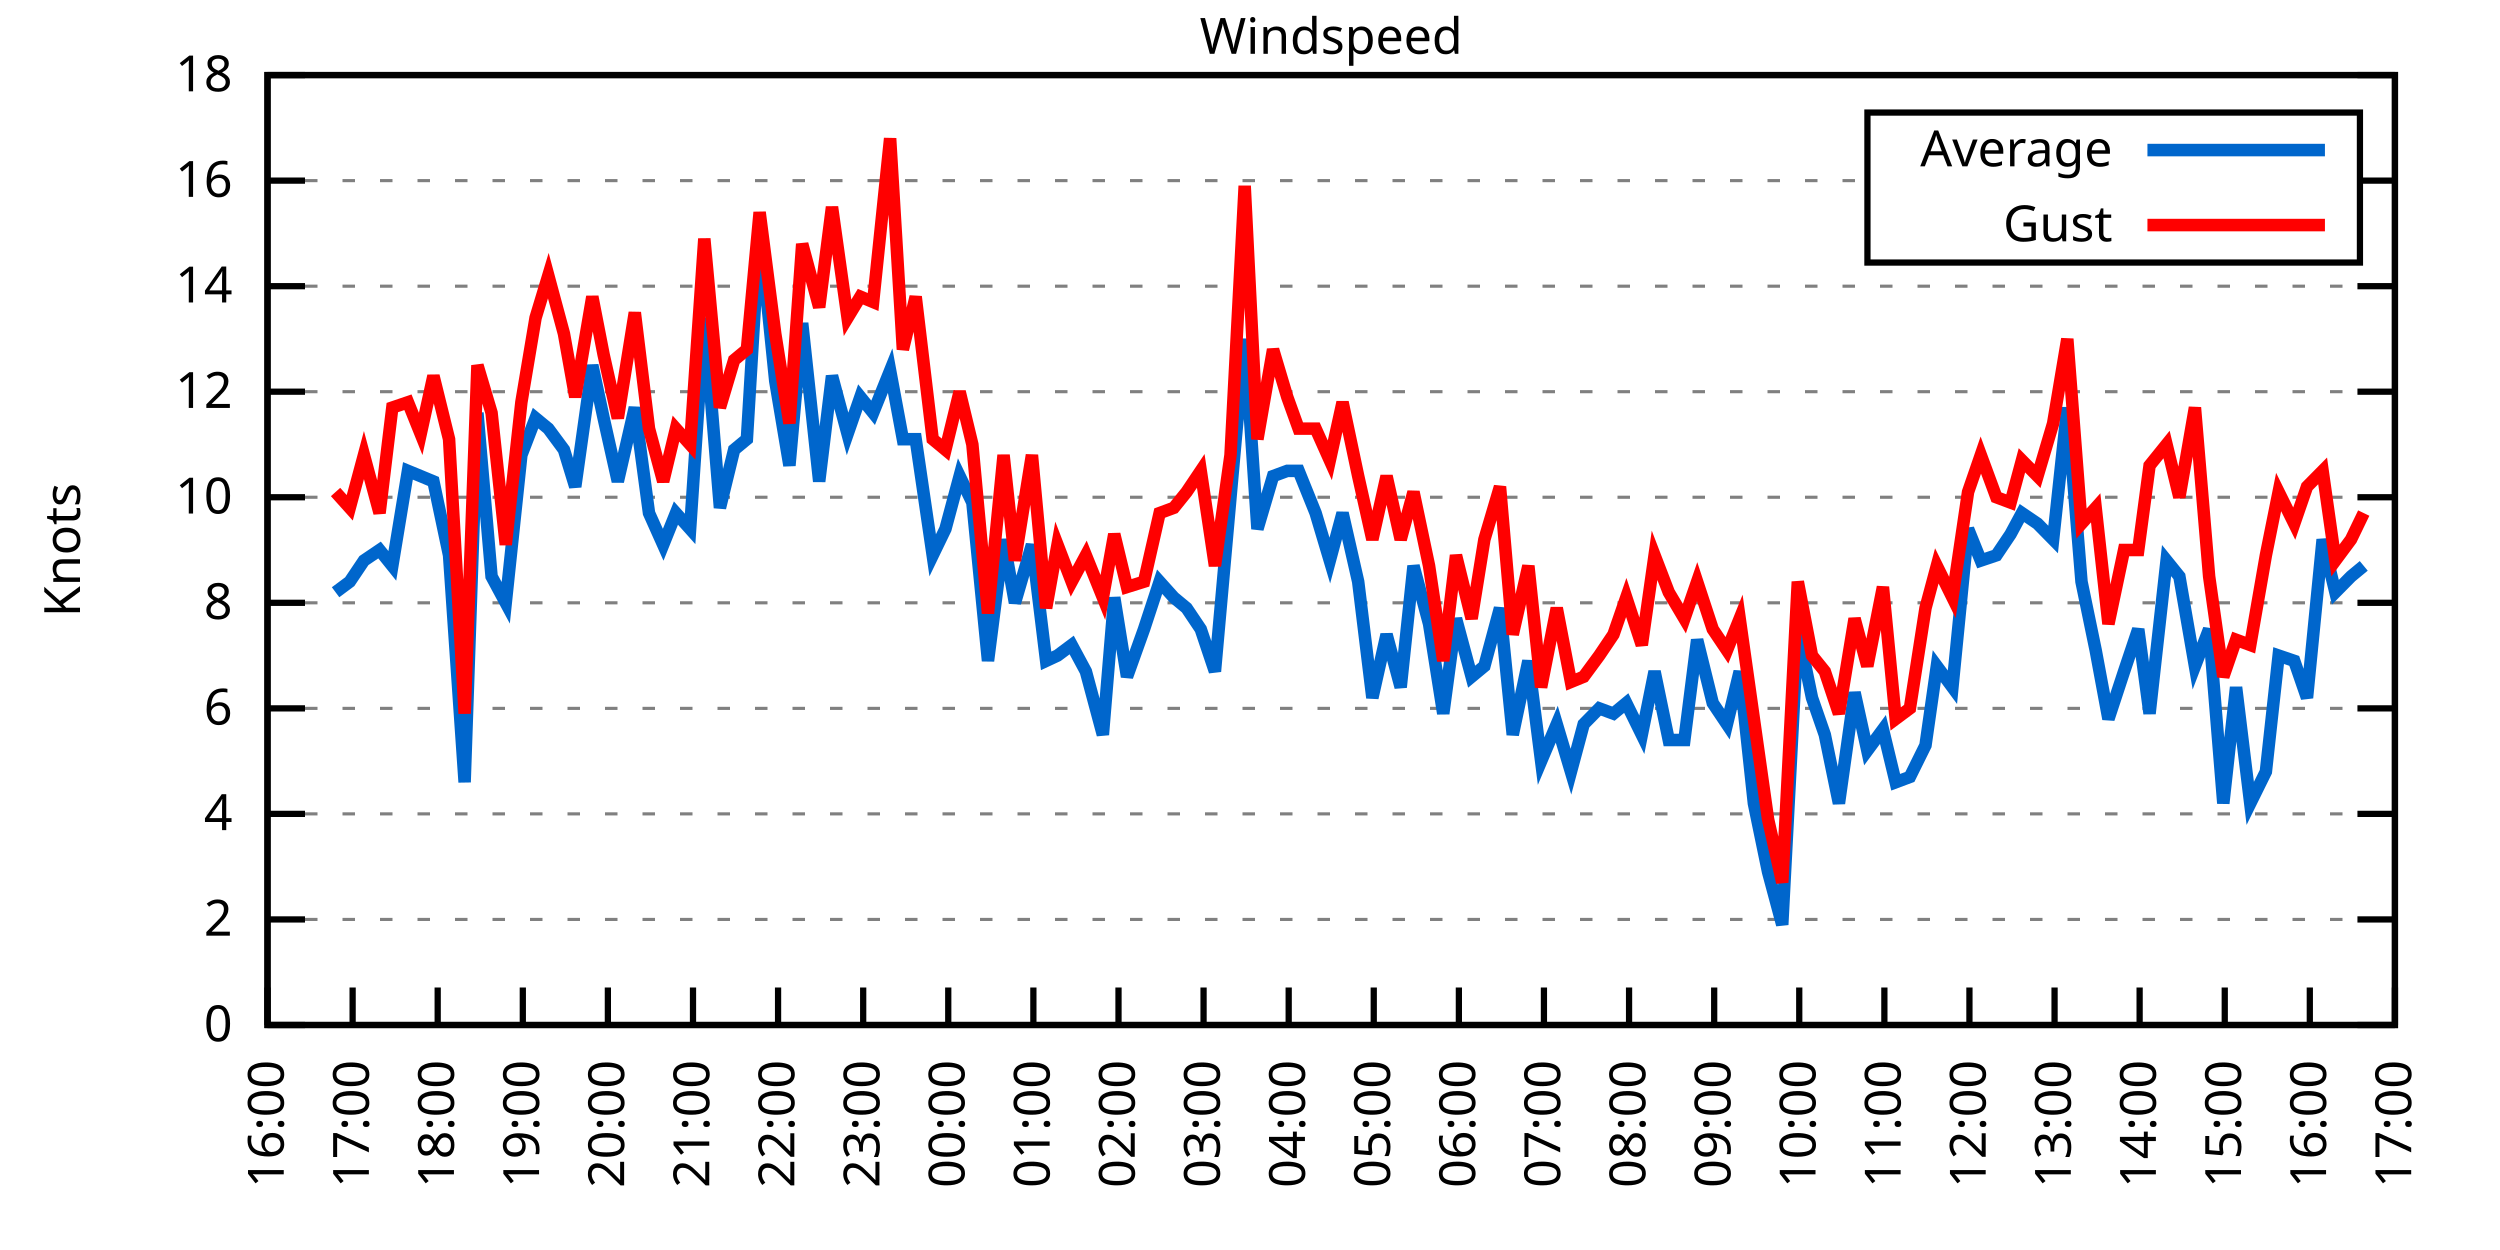
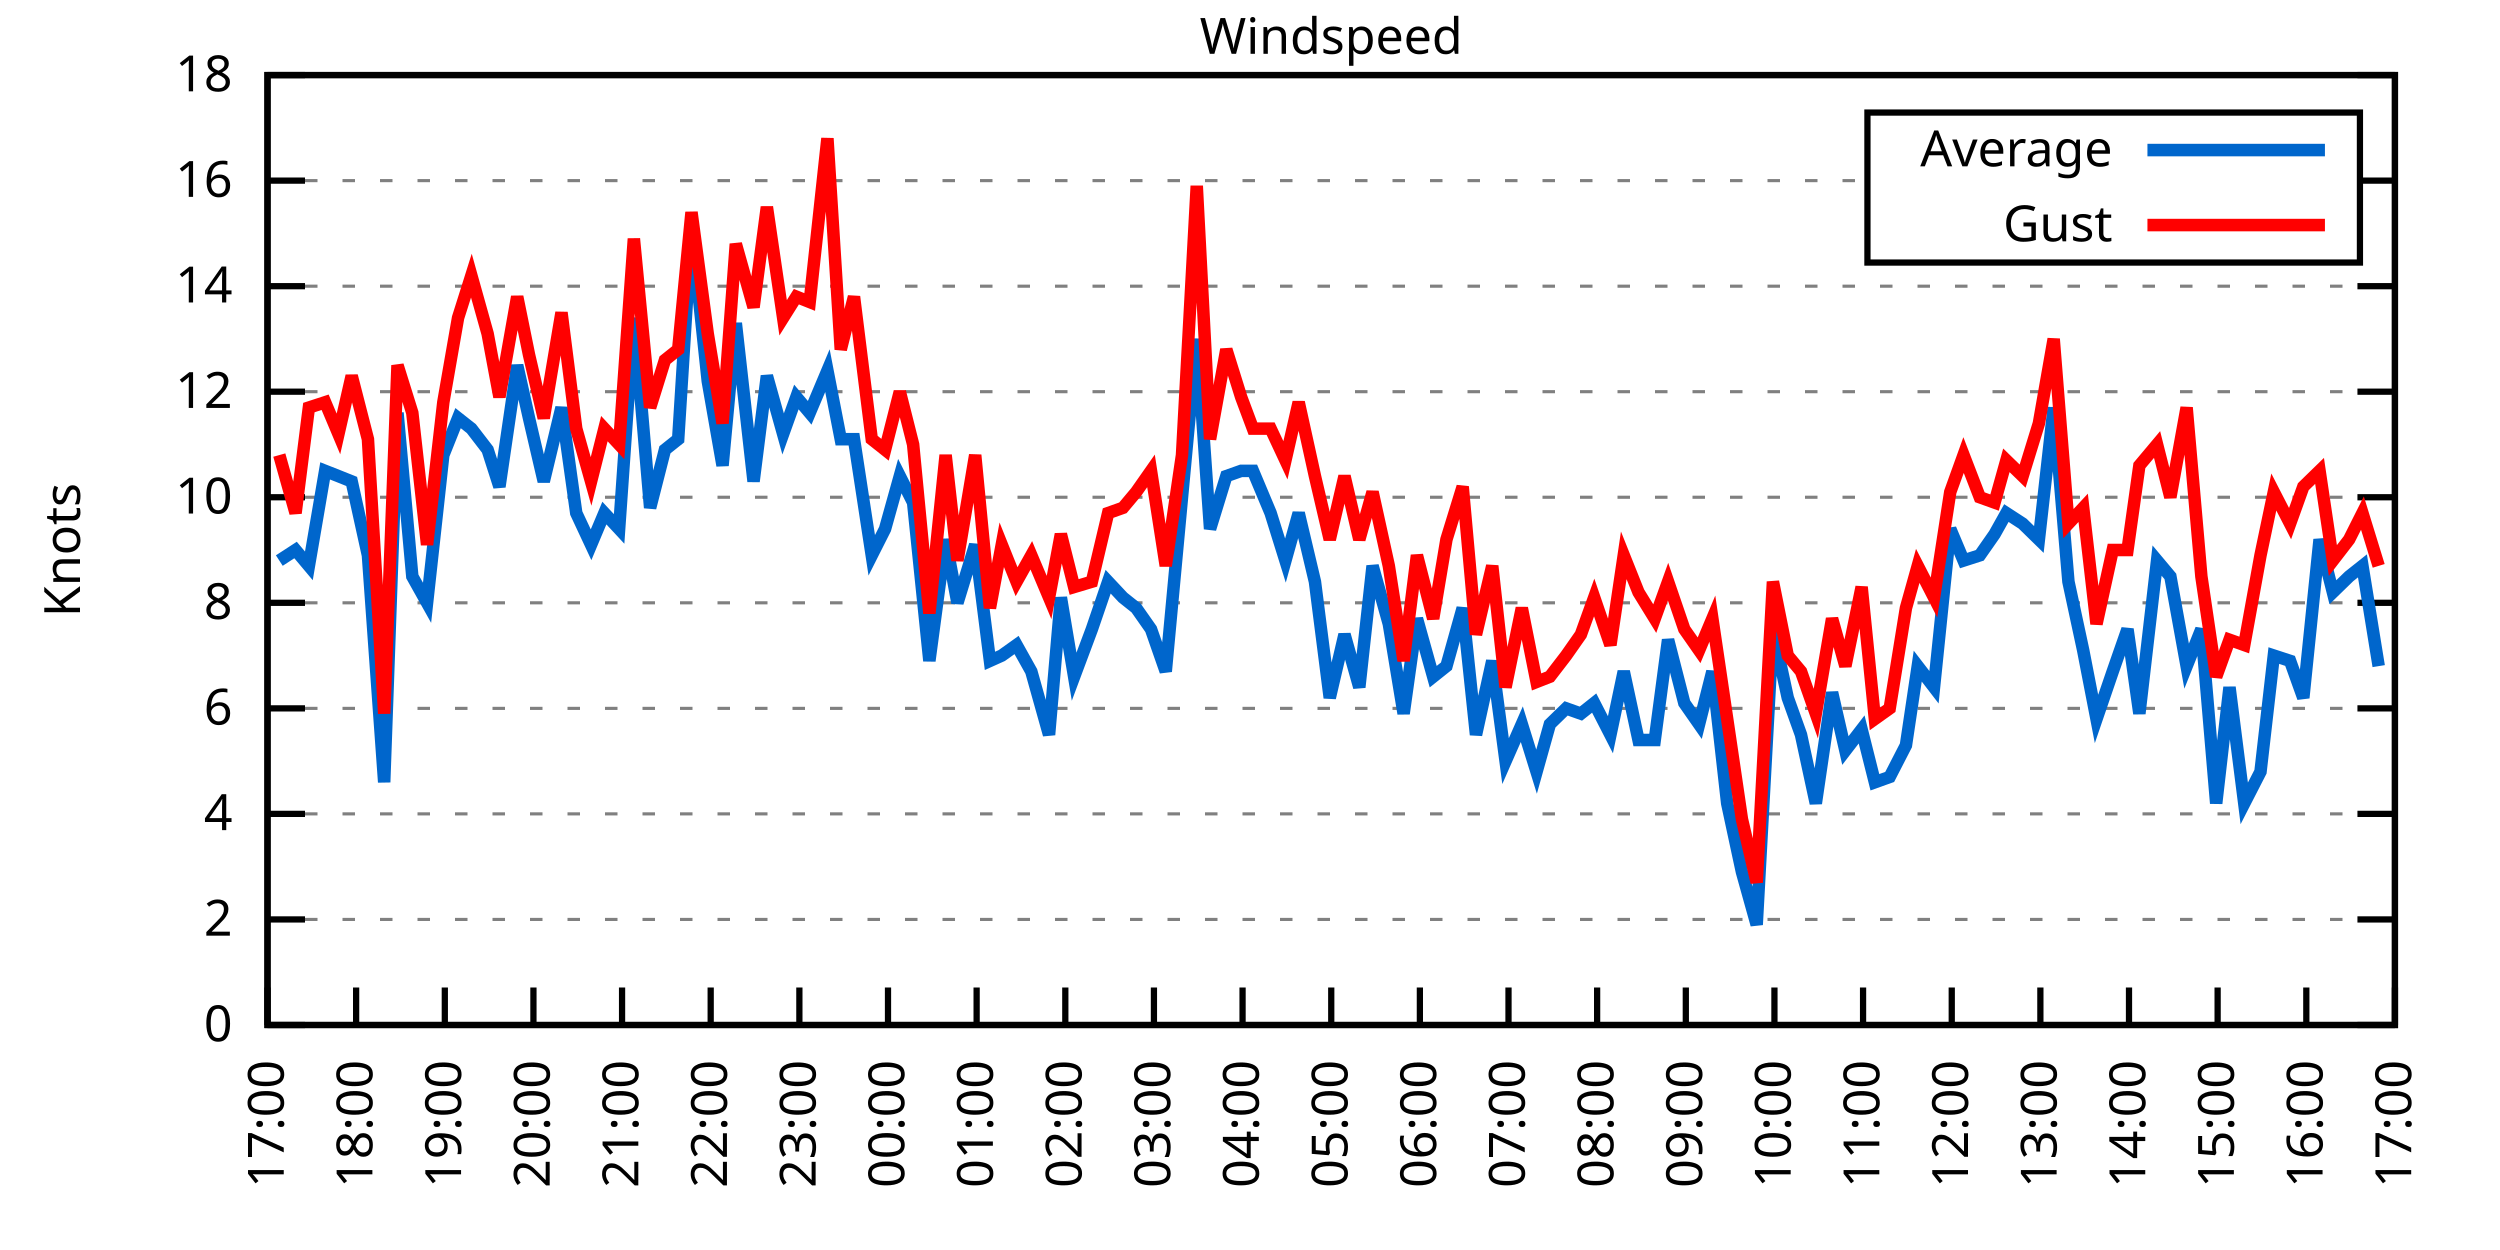
<svg xmlns="http://www.w3.org/2000/svg" xmlns:xlink="http://www.w3.org/1999/xlink" width="400" height="200" viewBox="0 0 400 200">
  <g id="gnuplot_canvas">
    <rect x="0" y="0" width="400" height="200" fill="none" />
    <defs>
      <circle id="gpDot" r="0.5" stroke-width="0.5" stroke="currentColor" />
      <path id="gpPt0" stroke-width="0.333" stroke="currentColor" d="M-1,0 h2 M0,-1 v2" />
      <path id="gpPt1" stroke-width="0.333" stroke="currentColor" d="M-1,-1 L1,1 M1,-1 L-1,1" />
      <path id="gpPt2" stroke-width="0.333" stroke="currentColor" d="M-1,0 L1,0 M0,-1 L0,1 M-1,-1 L1,1 M-1,1 L1,-1" />
      <rect id="gpPt3" stroke-width="0.333" stroke="currentColor" x="-1" y="-1" width="2" height="2" />
      <rect id="gpPt4" stroke-width="0.333" stroke="currentColor" fill="currentColor" x="-1" y="-1" width="2" height="2" />
      <circle id="gpPt5" stroke-width="0.333" stroke="currentColor" cx="0" cy="0" r="1" />
      <use xlink:href="#gpPt5" id="gpPt6" fill="currentColor" stroke="none" />
      <path id="gpPt7" stroke-width="0.333" stroke="currentColor" d="M0,-1.33 L-1.33,0.67 L1.33,0.67 z" />
      <use xlink:href="#gpPt7" id="gpPt8" fill="currentColor" stroke="none" />
      <use xlink:href="#gpPt7" id="gpPt9" stroke="currentColor" transform="rotate(180)" />
      <use xlink:href="#gpPt9" id="gpPt10" fill="currentColor" stroke="none" />
      <use xlink:href="#gpPt3" id="gpPt11" stroke="currentColor" transform="rotate(45)" />
      <use xlink:href="#gpPt11" id="gpPt12" fill="currentColor" stroke="none" />
      <path id="gpPt13" stroke-width="0.333" stroke="currentColor" d="M0,1.330 L1.265,0.411 L0.782,-1.067 L-0.782,-1.076 L-1.265,0.411 z" />
      <use xlink:href="#gpPt13" id="gpPt14" fill="currentColor" stroke="none" />
      <filter id="textbox" filterUnits="objectBoundingBox" x="0" y="0" height="1" width="1">
        <feFlood flood-color="white" flood-opacity="1" result="bgnd" />
        <feComposite in="SourceGraphic" in2="bgnd" operator="atop" />
      </filter>
      <filter id="greybox" filterUnits="objectBoundingBox" x="0" y="0" height="1" width="1">
        <feFlood flood-color="lightgrey" flood-opacity="1" result="grey" />
        <feComposite in="SourceGraphic" in2="grey" operator="atop" />
      </filter>
    </defs>
    <g fill="none" color="white" stroke="currentColor" stroke-width="1.00" stroke-linecap="butt" stroke-linejoin="miter">
</g>
    <g fill="none" color="black" stroke="currentColor" stroke-width="1.00" stroke-linecap="butt" stroke-linejoin="miter">
      <g stroke="none" shape-rendering="crispEdges">
        <polygon fill="rgb(255, 255, 255)" points="42.80,164.00 383.18,164.00 383.18,12.02 42.80,12.02 " />
      </g>
    </g>
    <g fill="none" color="black" stroke="currentColor" stroke-width="1.00" stroke-linecap="butt" stroke-linejoin="miter">
</g>
    <g fill="none" color="black" stroke="black" stroke-width="0.50" stroke-linecap="butt" stroke-linejoin="miter">
</g>
    <g fill="none" color="gray" stroke="currentColor" stroke-width="0.50" stroke-linecap="butt" stroke-linejoin="miter">
      <path stroke="gray" stroke-dasharray="2,4" class="gridline" d="M42.80,164.00 L383.19,164.00  " />
    </g>
    <g fill="none" color="gray" stroke="gray" stroke-width="1.00" stroke-linecap="butt" stroke-linejoin="miter">
</g>
    <g fill="none" color="black" stroke="currentColor" stroke-width="1.00" stroke-linecap="butt" stroke-linejoin="miter">
      <path stroke="black" d="M42.80,164.00 L48.80,164.00 M383.19,164.00 L377.19,164.00  " />
      <g transform="translate(37.20,166.60)" stroke="none" fill="black" font-family="Sans" font-size="8.00" text-anchor="end">
        <text>
          <tspan font-family="Sans"> 0</tspan>
        </text>
      </g>
    </g>
    <g fill="none" color="black" stroke="currentColor" stroke-width="1.00" stroke-linecap="butt" stroke-linejoin="miter">
</g>
    <g fill="none" color="black" stroke="black" stroke-width="0.50" stroke-linecap="butt" stroke-linejoin="miter">
</g>
    <g fill="none" color="gray" stroke="currentColor" stroke-width="0.50" stroke-linecap="butt" stroke-linejoin="miter">
      <path stroke="gray" stroke-dasharray="2,4" class="gridline" d="M42.80,147.11 L383.19,147.11  " />
    </g>
    <g fill="none" color="gray" stroke="gray" stroke-width="1.00" stroke-linecap="butt" stroke-linejoin="miter">
</g>
    <g fill="none" color="black" stroke="currentColor" stroke-width="1.00" stroke-linecap="butt" stroke-linejoin="miter">
      <path stroke="black" d="M42.80,147.11 L48.80,147.11 M383.19,147.11 L377.19,147.11  " />
      <g transform="translate(37.20,149.71)" stroke="none" fill="black" font-family="Sans" font-size="8.00" text-anchor="end">
        <text>
          <tspan font-family="Sans"> 2</tspan>
        </text>
      </g>
    </g>
    <g fill="none" color="black" stroke="currentColor" stroke-width="1.00" stroke-linecap="butt" stroke-linejoin="miter">
</g>
    <g fill="none" color="black" stroke="black" stroke-width="0.50" stroke-linecap="butt" stroke-linejoin="miter">
</g>
    <g fill="none" color="gray" stroke="currentColor" stroke-width="0.50" stroke-linecap="butt" stroke-linejoin="miter">
      <path stroke="gray" stroke-dasharray="2,4" class="gridline" d="M42.80,130.22 L383.19,130.22  " />
    </g>
    <g fill="none" color="gray" stroke="gray" stroke-width="1.00" stroke-linecap="butt" stroke-linejoin="miter">
</g>
    <g fill="none" color="black" stroke="currentColor" stroke-width="1.00" stroke-linecap="butt" stroke-linejoin="miter">
      <path stroke="black" d="M42.80,130.22 L48.80,130.22 M383.19,130.22 L377.19,130.22  " />
      <g transform="translate(37.20,132.82)" stroke="none" fill="black" font-family="Sans" font-size="8.00" text-anchor="end">
        <text>
          <tspan font-family="Sans"> 4</tspan>
        </text>
      </g>
    </g>
    <g fill="none" color="black" stroke="currentColor" stroke-width="1.00" stroke-linecap="butt" stroke-linejoin="miter">
</g>
    <g fill="none" color="black" stroke="black" stroke-width="0.50" stroke-linecap="butt" stroke-linejoin="miter">
</g>
    <g fill="none" color="gray" stroke="currentColor" stroke-width="0.50" stroke-linecap="butt" stroke-linejoin="miter">
      <path stroke="gray" stroke-dasharray="2,4" class="gridline" d="M42.80,113.34 L383.19,113.34  " />
    </g>
    <g fill="none" color="gray" stroke="gray" stroke-width="1.00" stroke-linecap="butt" stroke-linejoin="miter">
</g>
    <g fill="none" color="black" stroke="currentColor" stroke-width="1.00" stroke-linecap="butt" stroke-linejoin="miter">
      <path stroke="black" d="M42.80,113.34 L48.80,113.34 M383.19,113.34 L377.19,113.34  " />
      <g transform="translate(37.20,115.94)" stroke="none" fill="black" font-family="Sans" font-size="8.00" text-anchor="end">
        <text>
          <tspan font-family="Sans"> 6</tspan>
        </text>
      </g>
    </g>
    <g fill="none" color="black" stroke="currentColor" stroke-width="1.00" stroke-linecap="butt" stroke-linejoin="miter">
</g>
    <g fill="none" color="black" stroke="black" stroke-width="0.50" stroke-linecap="butt" stroke-linejoin="miter">
</g>
    <g fill="none" color="gray" stroke="currentColor" stroke-width="0.50" stroke-linecap="butt" stroke-linejoin="miter">
      <path stroke="gray" stroke-dasharray="2,4" class="gridline" d="M42.80,96.45 L383.19,96.45  " />
    </g>
    <g fill="none" color="gray" stroke="gray" stroke-width="1.00" stroke-linecap="butt" stroke-linejoin="miter">
</g>
    <g fill="none" color="black" stroke="currentColor" stroke-width="1.00" stroke-linecap="butt" stroke-linejoin="miter">
      <path stroke="black" d="M42.80,96.45 L48.80,96.45 M383.19,96.45 L377.19,96.45  " />
      <g transform="translate(37.20,99.05)" stroke="none" fill="black" font-family="Sans" font-size="8.00" text-anchor="end">
        <text>
          <tspan font-family="Sans"> 8</tspan>
        </text>
      </g>
    </g>
    <g fill="none" color="black" stroke="currentColor" stroke-width="1.00" stroke-linecap="butt" stroke-linejoin="miter">
</g>
    <g fill="none" color="black" stroke="black" stroke-width="0.50" stroke-linecap="butt" stroke-linejoin="miter">
</g>
    <g fill="none" color="gray" stroke="currentColor" stroke-width="0.50" stroke-linecap="butt" stroke-linejoin="miter">
      <path stroke="gray" stroke-dasharray="2,4" class="gridline" d="M42.80,79.56 L383.19,79.56  " />
    </g>
    <g fill="none" color="gray" stroke="gray" stroke-width="1.00" stroke-linecap="butt" stroke-linejoin="miter">
</g>
    <g fill="none" color="black" stroke="currentColor" stroke-width="1.00" stroke-linecap="butt" stroke-linejoin="miter">
      <path stroke="black" d="M42.80,79.56 L48.80,79.56 M383.19,79.56 L377.19,79.56  " />
      <g transform="translate(37.20,82.16)" stroke="none" fill="black" font-family="Sans" font-size="8.00" text-anchor="end">
        <text>
          <tspan font-family="Sans"> 10</tspan>
        </text>
      </g>
    </g>
    <g fill="none" color="black" stroke="currentColor" stroke-width="1.00" stroke-linecap="butt" stroke-linejoin="miter">
</g>
    <g fill="none" color="black" stroke="black" stroke-width="0.50" stroke-linecap="butt" stroke-linejoin="miter">
</g>
    <g fill="none" color="gray" stroke="currentColor" stroke-width="0.50" stroke-linecap="butt" stroke-linejoin="miter">
      <path stroke="gray" stroke-dasharray="2,4" class="gridline" d="M42.80,62.67 L383.19,62.67  " />
    </g>
    <g fill="none" color="gray" stroke="gray" stroke-width="1.00" stroke-linecap="butt" stroke-linejoin="miter">
</g>
    <g fill="none" color="black" stroke="currentColor" stroke-width="1.00" stroke-linecap="butt" stroke-linejoin="miter">
      <path stroke="black" d="M42.80,62.67 L48.80,62.67 M383.19,62.67 L377.19,62.67  " />
      <g transform="translate(37.20,65.27)" stroke="none" fill="black" font-family="Sans" font-size="8.00" text-anchor="end">
        <text>
          <tspan font-family="Sans"> 12</tspan>
        </text>
      </g>
    </g>
    <g fill="none" color="black" stroke="currentColor" stroke-width="1.00" stroke-linecap="butt" stroke-linejoin="miter">
</g>
    <g fill="none" color="black" stroke="black" stroke-width="0.50" stroke-linecap="butt" stroke-linejoin="miter">
</g>
    <g fill="none" color="gray" stroke="currentColor" stroke-width="0.50" stroke-linecap="butt" stroke-linejoin="miter">
      <path stroke="gray" stroke-dasharray="2,4" class="gridline" d="M42.80,45.79 L383.19,45.79  " />
    </g>
    <g fill="none" color="gray" stroke="gray" stroke-width="1.00" stroke-linecap="butt" stroke-linejoin="miter">
</g>
    <g fill="none" color="black" stroke="currentColor" stroke-width="1.00" stroke-linecap="butt" stroke-linejoin="miter">
      <path stroke="black" d="M42.80,45.79 L48.80,45.79 M383.19,45.79 L377.19,45.79  " />
      <g transform="translate(37.20,48.39)" stroke="none" fill="black" font-family="Sans" font-size="8.00" text-anchor="end">
        <text>
          <tspan font-family="Sans"> 14</tspan>
        </text>
      </g>
    </g>
    <g fill="none" color="black" stroke="currentColor" stroke-width="1.00" stroke-linecap="butt" stroke-linejoin="miter">
</g>
    <g fill="none" color="black" stroke="black" stroke-width="0.50" stroke-linecap="butt" stroke-linejoin="miter">
</g>
    <g fill="none" color="gray" stroke="currentColor" stroke-width="0.50" stroke-linecap="butt" stroke-linejoin="miter">
      <path stroke="gray" stroke-dasharray="2,4" class="gridline" d="M42.80,28.90 L298.79,28.90 M377.59,28.90 L383.19,28.90  " />
    </g>
    <g fill="none" color="gray" stroke="gray" stroke-width="1.00" stroke-linecap="butt" stroke-linejoin="miter">
</g>
    <g fill="none" color="black" stroke="currentColor" stroke-width="1.00" stroke-linecap="butt" stroke-linejoin="miter">
      <path stroke="black" d="M42.80,28.90 L48.80,28.90 M383.19,28.90 L377.19,28.90  " />
      <g transform="translate(37.20,31.50)" stroke="none" fill="black" font-family="Sans" font-size="8.00" text-anchor="end">
        <text>
          <tspan font-family="Sans"> 16</tspan>
        </text>
      </g>
    </g>
    <g fill="none" color="black" stroke="currentColor" stroke-width="1.00" stroke-linecap="butt" stroke-linejoin="miter">
</g>
    <g fill="none" color="black" stroke="black" stroke-width="0.50" stroke-linecap="butt" stroke-linejoin="miter">
</g>
    <g fill="none" color="gray" stroke="currentColor" stroke-width="0.50" stroke-linecap="butt" stroke-linejoin="miter">
      <path stroke="gray" stroke-dasharray="2,4" class="gridline" d="M42.80,12.01 L383.19,12.01  " />
    </g>
    <g fill="none" color="gray" stroke="gray" stroke-width="1.00" stroke-linecap="butt" stroke-linejoin="miter">
</g>
    <g fill="none" color="black" stroke="currentColor" stroke-width="1.00" stroke-linecap="butt" stroke-linejoin="miter">
      <path stroke="black" d="M42.80,12.01 L48.80,12.01 M383.19,12.01 L377.19,12.01  " />
      <g transform="translate(37.20,14.61)" stroke="none" fill="black" font-family="Sans" font-size="8.00" text-anchor="end">
        <text>
          <tspan font-family="Sans"> 18</tspan>
        </text>
      </g>
    </g>
    <g fill="none" color="black" stroke="currentColor" stroke-width="1.00" stroke-linecap="butt" stroke-linejoin="miter">
      <path stroke="black" d="M42.80,164.00 L42.80,158.00  " />
      <g transform="translate(45.40,169.60) rotate(270.00)" stroke="none" fill="black" font-family="Sans" font-size="8.00" text-anchor="end">
        <text>
-           <tspan font-family="Sans">16:00</tspan>
-         </text>
-       </g>
-     </g>
-     <g fill="none" color="black" stroke="currentColor" stroke-width="1.00" stroke-linecap="butt" stroke-linejoin="miter">
-       <path stroke="black" d="M56.42,164.00 L56.42,158.00  " />
-       <g transform="translate(59.02,169.60) rotate(270.00)" stroke="none" fill="black" font-family="Sans" font-size="8.00" text-anchor="end">
-         <text>
          <tspan font-family="Sans">17:00</tspan>
        </text>
      </g>
    </g>
    <g fill="none" color="black" stroke="currentColor" stroke-width="1.00" stroke-linecap="butt" stroke-linejoin="miter">
-       <path stroke="black" d="M70.03,164.00 L70.03,158.00  " />
-       <g transform="translate(72.63,169.60) rotate(270.00)" stroke="none" fill="black" font-family="Sans" font-size="8.00" text-anchor="end">
+       <path stroke="black" d="M56.98,164.00 L56.98,158.00  " />
+       <g transform="translate(59.58,169.60) rotate(270.00)" stroke="none" fill="black" font-family="Sans" font-size="8.00" text-anchor="end">
        <text>
          <tspan font-family="Sans">18:00</tspan>
        </text>
      </g>
    </g>
    <g fill="none" color="black" stroke="currentColor" stroke-width="1.00" stroke-linecap="butt" stroke-linejoin="miter">
-       <path stroke="black" d="M83.65,164.00 L83.65,158.00  " />
-       <g transform="translate(86.25,169.60) rotate(270.00)" stroke="none" fill="black" font-family="Sans" font-size="8.00" text-anchor="end">
+       <path stroke="black" d="M71.17,164.00 L71.17,158.00  " />
+       <g transform="translate(73.77,169.60) rotate(270.00)" stroke="none" fill="black" font-family="Sans" font-size="8.00" text-anchor="end">
        <text>
          <tspan font-family="Sans">19:00</tspan>
        </text>
      </g>
    </g>
    <g fill="none" color="black" stroke="currentColor" stroke-width="1.00" stroke-linecap="butt" stroke-linejoin="miter">
-       <path stroke="black" d="M97.26,164.00 L97.26,158.00  " />
-       <g transform="translate(99.86,169.60) rotate(270.00)" stroke="none" fill="black" font-family="Sans" font-size="8.00" text-anchor="end">
+       <path stroke="black" d="M85.35,164.00 L85.35,158.00  " />
+       <g transform="translate(87.95,169.60) rotate(270.00)" stroke="none" fill="black" font-family="Sans" font-size="8.00" text-anchor="end">
        <text>
          <tspan font-family="Sans">20:00</tspan>
        </text>
      </g>
    </g>
    <g fill="none" color="black" stroke="currentColor" stroke-width="1.00" stroke-linecap="butt" stroke-linejoin="miter">
-       <path stroke="black" d="M110.88,164.00 L110.88,158.00  " />
-       <g transform="translate(113.48,169.60) rotate(270.00)" stroke="none" fill="black" font-family="Sans" font-size="8.00" text-anchor="end">
+       <path stroke="black" d="M99.53,164.00 L99.53,158.00  " />
+       <g transform="translate(102.13,169.60) rotate(270.00)" stroke="none" fill="black" font-family="Sans" font-size="8.00" text-anchor="end">
        <text>
          <tspan font-family="Sans">21:00</tspan>
        </text>
      </g>
    </g>
    <g fill="none" color="black" stroke="currentColor" stroke-width="1.00" stroke-linecap="butt" stroke-linejoin="miter">
-       <path stroke="black" d="M124.49,164.00 L124.49,158.00  " />
-       <g transform="translate(127.09,169.60) rotate(270.00)" stroke="none" fill="black" font-family="Sans" font-size="8.00" text-anchor="end">
+       <path stroke="black" d="M113.71,164.00 L113.71,158.00  " />
+       <g transform="translate(116.31,169.60) rotate(270.00)" stroke="none" fill="black" font-family="Sans" font-size="8.00" text-anchor="end">
        <text>
          <tspan font-family="Sans">22:00</tspan>
        </text>
      </g>
    </g>
    <g fill="none" color="black" stroke="currentColor" stroke-width="1.00" stroke-linecap="butt" stroke-linejoin="miter">
-       <path stroke="black" d="M138.11,164.00 L138.11,158.00  " />
-       <g transform="translate(140.71,169.60) rotate(270.00)" stroke="none" fill="black" font-family="Sans" font-size="8.00" text-anchor="end">
+       <path stroke="black" d="M127.90,164.00 L127.90,158.00  " />
+       <g transform="translate(130.50,169.60) rotate(270.00)" stroke="none" fill="black" font-family="Sans" font-size="8.00" text-anchor="end">
        <text>
          <tspan font-family="Sans">23:00</tspan>
        </text>
      </g>
    </g>
    <g fill="none" color="black" stroke="currentColor" stroke-width="1.00" stroke-linecap="butt" stroke-linejoin="miter">
-       <path stroke="black" d="M151.72,164.00 L151.72,158.00  " />
-       <g transform="translate(154.32,169.60) rotate(270.00)" stroke="none" fill="black" font-family="Sans" font-size="8.00" text-anchor="end">
+       <path stroke="black" d="M142.08,164.00 L142.08,158.00  " />
+       <g transform="translate(144.68,169.60) rotate(270.00)" stroke="none" fill="black" font-family="Sans" font-size="8.00" text-anchor="end">
        <text>
          <tspan font-family="Sans">00:00</tspan>
        </text>
      </g>
    </g>
    <g fill="none" color="black" stroke="currentColor" stroke-width="1.00" stroke-linecap="butt" stroke-linejoin="miter">
-       <path stroke="black" d="M165.34,164.00 L165.34,158.00  " />
-       <g transform="translate(167.94,169.60) rotate(270.00)" stroke="none" fill="black" font-family="Sans" font-size="8.00" text-anchor="end">
+       <path stroke="black" d="M156.26,164.00 L156.26,158.00  " />
+       <g transform="translate(158.86,169.60) rotate(270.00)" stroke="none" fill="black" font-family="Sans" font-size="8.00" text-anchor="end">
        <text>
          <tspan font-family="Sans">01:00</tspan>
        </text>
      </g>
    </g>
    <g fill="none" color="black" stroke="currentColor" stroke-width="1.00" stroke-linecap="butt" stroke-linejoin="miter">
-       <path stroke="black" d="M178.96,164.00 L178.96,158.00  " />
-       <g transform="translate(181.56,169.60) rotate(270.00)" stroke="none" fill="black" font-family="Sans" font-size="8.00" text-anchor="end">
+       <path stroke="black" d="M170.45,164.00 L170.45,158.00  " />
+       <g transform="translate(173.05,169.60) rotate(270.00)" stroke="none" fill="black" font-family="Sans" font-size="8.00" text-anchor="end">
        <text>
          <tspan font-family="Sans">02:00</tspan>
        </text>
      </g>
    </g>
    <g fill="none" color="black" stroke="currentColor" stroke-width="1.00" stroke-linecap="butt" stroke-linejoin="miter">
-       <path stroke="black" d="M192.57,164.00 L192.57,158.00  " />
-       <g transform="translate(195.17,169.60) rotate(270.00)" stroke="none" fill="black" font-family="Sans" font-size="8.00" text-anchor="end">
+       <path stroke="black" d="M184.63,164.00 L184.63,158.00  " />
+       <g transform="translate(187.23,169.60) rotate(270.00)" stroke="none" fill="black" font-family="Sans" font-size="8.00" text-anchor="end">
        <text>
          <tspan font-family="Sans">03:00</tspan>
        </text>
      </g>
    </g>
    <g fill="none" color="black" stroke="currentColor" stroke-width="1.00" stroke-linecap="butt" stroke-linejoin="miter">
-       <path stroke="black" d="M206.19,164.00 L206.19,158.00  " />
-       <g transform="translate(208.79,169.60) rotate(270.00)" stroke="none" fill="black" font-family="Sans" font-size="8.00" text-anchor="end">
+       <path stroke="black" d="M198.81,164.00 L198.81,158.00  " />
+       <g transform="translate(201.41,169.60) rotate(270.00)" stroke="none" fill="black" font-family="Sans" font-size="8.00" text-anchor="end">
        <text>
          <tspan font-family="Sans">04:00</tspan>
        </text>
      </g>
    </g>
    <g fill="none" color="black" stroke="currentColor" stroke-width="1.00" stroke-linecap="butt" stroke-linejoin="miter">
-       <path stroke="black" d="M219.80,164.00 L219.80,158.00  " />
-       <g transform="translate(222.40,169.60) rotate(270.00)" stroke="none" fill="black" font-family="Sans" font-size="8.00" text-anchor="end">
+       <path stroke="black" d="M213.00,164.00 L213.00,158.00  " />
+       <g transform="translate(215.60,169.60) rotate(270.00)" stroke="none" fill="black" font-family="Sans" font-size="8.00" text-anchor="end">
        <text>
          <tspan font-family="Sans">05:00</tspan>
        </text>
      </g>
    </g>
    <g fill="none" color="black" stroke="currentColor" stroke-width="1.00" stroke-linecap="butt" stroke-linejoin="miter">
-       <path stroke="black" d="M233.42,164.00 L233.42,158.00  " />
-       <g transform="translate(236.02,169.60) rotate(270.00)" stroke="none" fill="black" font-family="Sans" font-size="8.00" text-anchor="end">
+       <path stroke="black" d="M227.18,164.00 L227.18,158.00  " />
+       <g transform="translate(229.78,169.60) rotate(270.00)" stroke="none" fill="black" font-family="Sans" font-size="8.00" text-anchor="end">
        <text>
          <tspan font-family="Sans">06:00</tspan>
        </text>
      </g>
    </g>
    <g fill="none" color="black" stroke="currentColor" stroke-width="1.00" stroke-linecap="butt" stroke-linejoin="miter">
-       <path stroke="black" d="M247.03,164.00 L247.03,158.00  " />
-       <g transform="translate(249.63,169.60) rotate(270.00)" stroke="none" fill="black" font-family="Sans" font-size="8.00" text-anchor="end">
+       <path stroke="black" d="M241.36,164.00 L241.36,158.00  " />
+       <g transform="translate(243.96,169.60) rotate(270.00)" stroke="none" fill="black" font-family="Sans" font-size="8.00" text-anchor="end">
        <text>
          <tspan font-family="Sans">07:00</tspan>
        </text>
      </g>
    </g>
    <g fill="none" color="black" stroke="currentColor" stroke-width="1.00" stroke-linecap="butt" stroke-linejoin="miter">
-       <path stroke="black" d="M260.65,164.00 L260.65,158.00  " />
-       <g transform="translate(263.25,169.60) rotate(270.00)" stroke="none" fill="black" font-family="Sans" font-size="8.00" text-anchor="end">
+       <path stroke="black" d="M255.54,164.00 L255.54,158.00  " />
+       <g transform="translate(258.14,169.60) rotate(270.00)" stroke="none" fill="black" font-family="Sans" font-size="8.00" text-anchor="end">
        <text>
          <tspan font-family="Sans">08:00</tspan>
        </text>
      </g>
    </g>
    <g fill="none" color="black" stroke="currentColor" stroke-width="1.00" stroke-linecap="butt" stroke-linejoin="miter">
-       <path stroke="black" d="M274.27,164.00 L274.27,158.00  " />
-       <g transform="translate(276.87,169.60) rotate(270.00)" stroke="none" fill="black" font-family="Sans" font-size="8.00" text-anchor="end">
+       <path stroke="black" d="M269.73,164.00 L269.73,158.00  " />
+       <g transform="translate(272.33,169.60) rotate(270.00)" stroke="none" fill="black" font-family="Sans" font-size="8.00" text-anchor="end">
        <text>
          <tspan font-family="Sans">09:00</tspan>
        </text>
      </g>
    </g>
    <g fill="none" color="black" stroke="currentColor" stroke-width="1.00" stroke-linecap="butt" stroke-linejoin="miter">
-       <path stroke="black" d="M287.88,164.00 L287.88,158.00  " />
-       <g transform="translate(290.48,169.60) rotate(270.00)" stroke="none" fill="black" font-family="Sans" font-size="8.00" text-anchor="end">
+       <path stroke="black" d="M283.91,164.00 L283.91,158.00  " />
+       <g transform="translate(286.51,169.60) rotate(270.00)" stroke="none" fill="black" font-family="Sans" font-size="8.00" text-anchor="end">
        <text>
          <tspan font-family="Sans">10:00</tspan>
        </text>
      </g>
    </g>
    <g fill="none" color="black" stroke="currentColor" stroke-width="1.00" stroke-linecap="butt" stroke-linejoin="miter">
-       <path stroke="black" d="M301.50,164.00 L301.50,158.00  " />
-       <g transform="translate(304.10,169.60) rotate(270.00)" stroke="none" fill="black" font-family="Sans" font-size="8.00" text-anchor="end">
+       <path stroke="black" d="M298.09,164.00 L298.09,158.00  " />
+       <g transform="translate(300.69,169.60) rotate(270.00)" stroke="none" fill="black" font-family="Sans" font-size="8.00" text-anchor="end">
        <text>
          <tspan font-family="Sans">11:00</tspan>
        </text>
      </g>
    </g>
    <g fill="none" color="black" stroke="currentColor" stroke-width="1.00" stroke-linecap="butt" stroke-linejoin="miter">
-       <path stroke="black" d="M315.11,164.00 L315.11,158.00  " />
-       <g transform="translate(317.71,169.60) rotate(270.00)" stroke="none" fill="black" font-family="Sans" font-size="8.00" text-anchor="end">
+       <path stroke="black" d="M312.28,164.00 L312.28,158.00  " />
+       <g transform="translate(314.88,169.60) rotate(270.00)" stroke="none" fill="black" font-family="Sans" font-size="8.00" text-anchor="end">
        <text>
          <tspan font-family="Sans">12:00</tspan>
        </text>
      </g>
    </g>
    <g fill="none" color="black" stroke="currentColor" stroke-width="1.00" stroke-linecap="butt" stroke-linejoin="miter">
-       <path stroke="black" d="M328.73,164.00 L328.73,158.00  " />
-       <g transform="translate(331.33,169.60) rotate(270.00)" stroke="none" fill="black" font-family="Sans" font-size="8.00" text-anchor="end">
+       <path stroke="black" d="M326.46,164.00 L326.46,158.00  " />
+       <g transform="translate(329.06,169.60) rotate(270.00)" stroke="none" fill="black" font-family="Sans" font-size="8.00" text-anchor="end">
        <text>
          <tspan font-family="Sans">13:00</tspan>
        </text>
      </g>
    </g>
    <g fill="none" color="black" stroke="currentColor" stroke-width="1.00" stroke-linecap="butt" stroke-linejoin="miter">
-       <path stroke="black" d="M342.34,164.00 L342.34,158.00  " />
-       <g transform="translate(344.94,169.60) rotate(270.00)" stroke="none" fill="black" font-family="Sans" font-size="8.00" text-anchor="end">
+       <path stroke="black" d="M340.64,164.00 L340.64,158.00  " />
+       <g transform="translate(343.24,169.60) rotate(270.00)" stroke="none" fill="black" font-family="Sans" font-size="8.00" text-anchor="end">
        <text>
          <tspan font-family="Sans">14:00</tspan>
        </text>
      </g>
    </g>
    <g fill="none" color="black" stroke="currentColor" stroke-width="1.00" stroke-linecap="butt" stroke-linejoin="miter">
-       <path stroke="black" d="M355.96,164.00 L355.96,158.00  " />
-       <g transform="translate(358.56,169.60) rotate(270.00)" stroke="none" fill="black" font-family="Sans" font-size="8.00" text-anchor="end">
+       <path stroke="black" d="M354.82,164.00 L354.82,158.00  " />
+       <g transform="translate(357.42,169.60) rotate(270.00)" stroke="none" fill="black" font-family="Sans" font-size="8.00" text-anchor="end">
        <text>
          <tspan font-family="Sans">15:00</tspan>
        </text>
      </g>
    </g>
    <g fill="none" color="black" stroke="currentColor" stroke-width="1.00" stroke-linecap="butt" stroke-linejoin="miter">
-       <path stroke="black" d="M369.57,164.00 L369.57,158.00  " />
-       <g transform="translate(372.17,169.60) rotate(270.00)" stroke="none" fill="black" font-family="Sans" font-size="8.00" text-anchor="end">
+       <path stroke="black" d="M369.01,164.00 L369.01,158.00  " />
+       <g transform="translate(371.61,169.60) rotate(270.00)" stroke="none" fill="black" font-family="Sans" font-size="8.00" text-anchor="end">
        <text>
          <tspan font-family="Sans">16:00</tspan>
        </text>
      </g>
    </g>
    <g fill="none" color="black" stroke="currentColor" stroke-width="1.00" stroke-linecap="butt" stroke-linejoin="miter">
      <path stroke="black" d="M383.19,164.00 L383.19,158.00  " />
      <g transform="translate(385.79,169.60) rotate(270.00)" stroke="none" fill="black" font-family="Sans" font-size="8.00" text-anchor="end">
        <text>
          <tspan font-family="Sans">17:00</tspan>
        </text>
      </g>
    </g>
    <g fill="none" color="black" stroke="currentColor" stroke-width="1.00" stroke-linecap="butt" stroke-linejoin="miter">
</g>
    <g fill="none" color="black" stroke="currentColor" stroke-width="1.00" stroke-linecap="butt" stroke-linejoin="miter">
      <path stroke="black" d="M42.80,12.01 L42.80,164.00 L383.19,164.00 L383.19,12.01 L42.80,12.01 Z  " />
    </g>
    <g fill="none" color="black" stroke="currentColor" stroke-width="1.00" stroke-linecap="butt" stroke-linejoin="miter">
</g>
    <g fill="none" color="black" stroke="currentColor" stroke-width="1.00" stroke-linecap="butt" stroke-linejoin="miter">
      <path stroke="black" d="M298.79,42.01 L298.79,18.01 L377.59,18.01 L377.59,42.01 L298.79,42.01 Z  " />
    </g>
    <g id="Windspeed_plot_1">
      <g fill="none" color="white" stroke="black" stroke-width="2.00" stroke-linecap="butt" stroke-linejoin="miter">
</g>
      <g fill="none" color="black" stroke="currentColor" stroke-width="2.00" stroke-linecap="butt" stroke-linejoin="miter">
        <g transform="translate(337.99,26.61)" stroke="none" fill="black" font-family="Sans" font-size="8.00" text-anchor="end">
          <text>
            <tspan font-family="Sans">Average</tspan>
          </text>
        </g>
      </g>
      <g fill="none" color="black" stroke="currentColor" stroke-width="2.00" stroke-linecap="butt" stroke-linejoin="miter">
-         <path stroke="rgb(  0, 102, 204)" d="M343.59,24.01 L371.99,24.01 M53.69,94.76 L55.96,93.07 L58.23,89.69 L60.73,88.00 L62.77,90.54 L65.27,75.34   L67.31,76.18 L69.35,77.03 L71.85,88.85 L74.34,125.16 L76.39,66.05 L78.65,92.23 L80.92,96.45 L83.42,72.81   L85.69,66.90 L87.73,68.58 L90.23,71.96 L92.04,77.87 L94.77,58.45 L96.58,66.90 L98.85,77.03 L101.57,65.21   L103.84,82.09 L106.11,87.16 L108.15,82.09 L110.42,84.63 L112.69,50.85 L115.19,81.25 L117.46,71.96 L119.50,70.27   L121.54,36.50 L124.04,60.98 L126.31,74.49 L128.35,51.70 L131.07,77.03 L133.12,60.14 L135.61,69.43 L137.66,63.52   L139.70,66.05 L142.42,59.30 L144.46,70.27 L146.51,70.27 L149.23,88.85 L151.27,84.63 L153.54,76.18 L155.58,80.41   L158.08,105.74 L160.57,86.32 L162.39,96.45 L165.11,87.16 L167.38,105.74 L169.20,104.89 L171.47,103.20 L173.74,107.43   L176.46,117.56 L178.28,95.60 L180.32,108.27 L183.04,100.67 L185.54,93.07 L187.81,95.60 L189.85,97.29 L192.12,100.67   L194.39,107.43 L196.88,79.56 L199.15,54.23 L201.19,84.63 L203.69,76.18 L205.96,75.34 L207.78,75.34 L210.50,82.09   L212.77,89.69 L214.81,82.09 L217.31,93.07 L219.58,111.65 L221.85,101.52 L224.11,109.96 L226.16,90.54 L228.65,99.83   L230.92,114.18 L232.96,98.98 L235.46,108.27 L237.50,106.58 L240.00,97.29 L242.04,117.56 L244.54,105.74 L246.58,121.78   L249.08,115.87 L251.35,123.47 L253.39,115.87 L255.88,113.34 L258.15,114.18 L260.20,112.49 L262.69,117.56 L264.73,107.43   L267.00,118.40 L269.50,118.40 L271.54,102.36 L274.04,112.49 L276.31,115.87 L278.35,107.43 L280.62,128.54 L282.89,139.51   L285.16,147.96 L287.65,100.67 L289.92,111.65 L291.97,117.56 L294.23,128.54 L296.73,110.80 L298.77,120.09 L301.27,116.71   L303.31,125.16 L305.58,124.31 L308.08,119.25 L309.89,106.58 L312.39,109.96 L314.89,84.63 L316.93,89.69 L319.42,88.85   L321.69,85.47 L323.51,82.09 L326.00,83.78 L328.50,86.32 L330.77,65.21 L333.04,93.07 L335.31,104.05 L337.35,115.03   L339.85,107.43 L342.12,100.67 L343.93,114.18 L346.65,89.69 L348.70,92.23 L351.19,106.58 L353.46,100.67 L355.73,128.54   L357.77,109.96 L360.04,128.54 L362.54,123.47 L364.58,104.89 L367.08,105.74 L369.12,111.65 L371.62,86.32 L373.66,94.76   L376.16,92.23 L378.20,90.54  " />
+         <path stroke="rgb(  0, 102, 204)" d="M343.59,24.01 L371.99,24.01 M44.69,89.69 L47.29,88.00 L49.42,90.54 L52.02,75.34 L54.15,76.18 L56.27,77.03   L58.87,88.85 L61.47,125.16 L63.60,66.05 L65.97,92.23 L68.33,96.45 L70.93,72.81 L73.29,66.90 L75.42,68.58   L78.02,71.96 L79.91,77.87 L82.75,58.45 L84.64,66.90 L87.00,77.03 L89.84,65.21 L92.20,82.09 L94.57,87.16   L96.70,82.09 L99.06,84.63 L101.42,50.85 L104.02,81.25 L106.39,71.96 L108.51,70.27 L110.64,36.50 L113.24,60.98   L115.61,74.49 L117.73,51.70 L120.57,77.03 L122.70,60.14 L125.30,69.43 L127.42,63.52 L129.55,66.05 L132.39,59.30   L134.52,70.27 L136.64,70.27 L139.48,88.85 L141.61,84.63 L143.97,76.18 L146.10,80.41 L148.70,105.74 L151.30,86.32   L153.19,96.45 L156.03,87.16 L158.39,105.74 L160.28,104.89 L162.65,103.20 L165.01,107.43 L167.85,117.56 L169.74,95.60   L171.86,108.27 L174.70,100.67 L177.30,93.07 L179.67,95.60 L181.79,97.29 L184.16,100.67 L186.52,107.43 L189.12,79.56   L191.48,54.23 L193.61,84.63 L196.21,76.18 L198.58,75.34 L200.47,75.34 L203.30,82.09 L205.67,89.69 L207.79,82.09   L210.39,93.07 L212.76,111.65 L215.12,101.52 L217.49,109.96 L219.61,90.54 L222.21,99.83 L224.58,114.18 L226.71,98.98   L229.31,108.27 L231.43,106.58 L234.03,97.29 L236.16,117.56 L238.76,105.74 L240.89,121.78 L243.49,115.87 L245.85,123.47   L247.98,115.87 L250.58,113.34 L252.94,114.18 L255.07,112.49 L257.67,117.56 L259.80,107.43 L262.16,118.40 L264.76,118.40   L266.89,102.36 L269.49,112.49 L271.85,115.87 L273.98,107.43 L276.35,128.54 L278.71,139.51 L281.07,147.96 L283.67,100.67   L286.04,111.65 L288.16,117.56 L290.53,128.54 L293.13,110.80 L295.26,120.09 L297.86,116.71 L299.98,125.16 L302.35,124.31   L304.95,119.25 L306.84,106.58 L309.44,109.96 L312.04,84.63 L314.17,89.69 L316.77,88.85 L319.13,85.47 L321.02,82.09   L323.62,83.78 L326.22,86.32 L328.59,65.21 L330.95,93.07 L333.31,104.05 L335.44,115.03 L338.04,107.43 L340.40,100.67   L342.30,114.18 L345.13,89.69 L347.26,92.23 L349.86,106.58 L352.22,100.67 L354.59,128.54 L356.72,109.96 L359.08,128.54   L361.68,123.47 L363.81,104.89 L366.41,105.74 L368.53,111.65 L371.13,86.32 L373.26,94.76 L375.86,92.23 L377.99,90.54   L380.59,106.58  " />
      </g>
    </g>
    <g id="Windspeed_plot_2">
      <g fill="none" color="black" stroke="currentColor" stroke-width="2.00" stroke-linecap="butt" stroke-linejoin="miter">
        <g transform="translate(337.99,38.61)" stroke="none" fill="black" font-family="Sans" font-size="8.00" text-anchor="end">
          <text>
            <tspan font-family="Sans">Gust</tspan>
          </text>
        </g>
      </g>
      <g fill="none" color="black" stroke="currentColor" stroke-width="2.00" stroke-linecap="butt" stroke-linejoin="miter">
-         <path stroke="rgb(255,   0,   0)" d="M343.59,36.01 L371.99,36.01 M53.69,78.72 L55.96,81.25 L58.23,72.81 L60.73,82.09 L62.77,65.21 L65.27,64.36   L67.31,69.43 L69.35,60.14 L71.85,70.27 L74.34,114.18 L76.39,58.45 L78.65,66.05 L80.92,87.16 L83.42,64.36   L85.69,50.85 L87.73,44.10 L90.23,53.39 L92.04,63.52 L94.77,47.47 L96.58,56.76 L98.85,66.90 L101.57,50.01   L103.84,68.58 L106.11,77.03 L108.15,68.58 L110.42,71.12 L112.69,38.19 L115.19,65.21 L117.46,57.61 L119.50,55.92   L121.54,33.96 L124.04,53.39 L126.31,67.74 L128.35,39.03 L131.07,49.16 L133.12,33.12 L135.61,50.85 L137.66,47.47   L139.70,48.32 L142.42,22.14 L144.46,55.92 L146.51,47.47 L149.23,70.27 L151.27,71.96 L153.54,62.67 L155.58,71.12   L158.08,98.14 L160.57,72.81 L162.39,89.69 L165.11,72.81 L167.38,97.29 L169.20,87.16 L171.47,93.07 L173.74,88.85   L176.46,95.60 L178.28,85.47 L180.32,93.92 L183.04,93.07 L185.54,82.09 L187.81,81.25 L189.85,78.72 L192.12,75.34   L194.39,90.54 L196.88,72.81 L199.15,29.74 L201.19,70.27 L203.69,55.92 L205.96,63.52 L207.78,68.58 L210.50,68.58   L212.77,73.65 L214.81,64.36 L217.31,76.18 L219.58,86.32 L221.85,76.18 L224.11,86.32 L226.16,78.72 L228.65,90.54   L230.92,105.74 L232.96,88.85 L235.46,98.98 L237.50,86.32 L240.00,77.87 L242.04,101.52 L244.54,90.54 L246.58,109.96   L249.08,97.29 L251.35,109.11 L253.39,108.27 L255.88,104.89 L258.15,101.52 L260.20,95.60 L262.69,103.20 L264.73,88.85   L267.00,94.76 L269.50,98.98 L271.54,93.07 L274.04,100.67 L276.31,104.05 L278.35,98.98 L280.62,115.03 L282.89,131.07   L285.16,141.20 L287.65,93.07 L289.92,104.89 L291.97,107.43 L294.23,114.18 L296.73,98.98 L298.77,106.58 L301.27,93.92   L303.31,115.03 L305.58,113.34 L308.08,97.29 L309.89,90.54 L312.39,95.60 L314.89,78.72 L316.93,72.81 L319.42,79.56   L321.69,80.41 L323.51,73.65 L326.00,76.18 L328.50,67.74 L330.77,54.23 L333.04,83.78 L335.31,81.25 L337.35,99.83   L339.85,88.00 L342.12,88.00 L343.93,74.49 L346.65,71.12 L348.70,79.56 L351.19,65.21 L353.46,92.23 L355.73,108.27   L357.77,102.36 L360.04,103.20 L362.54,88.85 L364.58,78.72 L367.08,83.78 L369.12,77.87 L371.62,75.34 L373.66,89.69   L376.16,86.32 L378.20,82.09  " />
+         <path stroke="rgb(255,   0,   0)" d="M343.59,36.01 L371.99,36.01 M44.69,72.81 L47.29,82.09 L49.42,65.21 L52.02,64.36 L54.15,69.43 L56.27,60.14   L58.87,70.27 L61.47,114.18 L63.60,58.45 L65.97,66.05 L68.33,87.16 L70.93,64.36 L73.29,50.85 L75.42,44.10   L78.02,53.39 L79.91,63.52 L82.75,47.47 L84.64,56.76 L87.00,66.90 L89.84,50.01 L92.20,68.58 L94.57,77.03   L96.70,68.58 L99.06,71.12 L101.42,38.19 L104.02,65.21 L106.39,57.61 L108.51,55.92 L110.64,33.96 L113.24,53.39   L115.61,67.74 L117.73,39.03 L120.57,49.16 L122.70,33.12 L125.30,50.85 L127.42,47.47 L129.55,48.32 L132.39,22.14   L134.52,55.92 L136.64,47.47 L139.48,70.27 L141.61,71.96 L143.97,62.67 L146.10,71.12 L148.70,98.14 L151.30,72.81   L153.19,89.69 L156.03,72.81 L158.39,97.29 L160.28,87.16 L162.65,93.07 L165.01,88.85 L167.85,95.60 L169.74,85.47   L171.86,93.92 L174.70,93.07 L177.30,82.09 L179.67,81.25 L181.79,78.72 L184.16,75.34 L186.52,90.54 L189.12,72.81   L191.48,29.74 L193.61,70.27 L196.21,55.92 L198.58,63.52 L200.47,68.58 L203.30,68.58 L205.67,73.65 L207.79,64.36   L210.39,76.18 L212.76,86.32 L215.12,76.18 L217.49,86.32 L219.61,78.72 L222.21,90.54 L224.58,105.74 L226.71,88.85   L229.31,98.98 L231.43,86.32 L234.03,77.87 L236.16,101.52 L238.76,90.54 L240.89,109.96 L243.49,97.29 L245.85,109.11   L247.98,108.27 L250.58,104.89 L252.94,101.52 L255.07,95.60 L257.67,103.20 L259.80,88.85 L262.16,94.76 L264.76,98.98   L266.89,93.07 L269.49,100.67 L271.85,104.05 L273.98,98.98 L276.35,115.03 L278.71,131.07 L281.07,141.20 L283.67,93.07   L286.04,104.89 L288.16,107.43 L290.53,114.18 L293.13,98.98 L295.26,106.58 L297.86,93.92 L299.98,115.03 L302.35,113.34   L304.95,97.29 L306.84,90.54 L309.44,95.60 L312.04,78.72 L314.17,72.81 L316.77,79.56 L319.13,80.41 L321.02,73.65   L323.62,76.18 L326.22,67.74 L328.59,54.23 L330.95,83.78 L333.31,81.25 L335.44,99.83 L338.04,88.00 L340.40,88.00   L342.30,74.49 L345.13,71.12 L347.26,79.56 L349.86,65.21 L352.22,92.23 L354.59,108.27 L356.72,102.36 L359.08,103.20   L361.68,88.85 L363.81,78.72 L366.41,83.78 L368.53,77.87 L371.13,75.34 L373.26,89.69 L375.86,86.32 L377.99,82.09   L380.59,90.54  " />
      </g>
    </g>
    <g fill="none" color="black" stroke="currentColor" stroke-width="2.00" stroke-linecap="butt" stroke-linejoin="miter">
</g>
    <g fill="none" color="black" stroke="black" stroke-width="1.00" stroke-linecap="butt" stroke-linejoin="miter">
</g>
    <g fill="none" color="black" stroke="currentColor" stroke-width="1.00" stroke-linecap="butt" stroke-linejoin="miter">
      <path stroke="black" d="M42.80,12.01 L42.80,164.00 L383.19,164.00 L383.19,12.01 L42.80,12.01 Z  " />
      <g transform="translate(12.80,88.01) rotate(270.00)" stroke="none" fill="black" font-family="Sans" font-size="8.00" text-anchor="middle">
        <text>
          <tspan font-family="Sans">Knots</tspan>
        </text>
      </g>
    </g>
    <g fill="none" color="black" stroke="currentColor" stroke-width="1.00" stroke-linecap="butt" stroke-linejoin="miter">
</g>
    <g fill="none" color="black" stroke="currentColor" stroke-width="1.00" stroke-linecap="butt" stroke-linejoin="miter">
      <g transform="translate(212.99,8.61)" stroke="none" fill="black" font-family="Sans" font-size="8.00" text-anchor="middle">
        <text>
          <tspan font-family="Sans">Windspeed</tspan>
        </text>
      </g>
    </g>
    <g fill="none" color="black" stroke="currentColor" stroke-width="1.00" stroke-linecap="butt" stroke-linejoin="miter">
</g>
  </g>
</svg>
